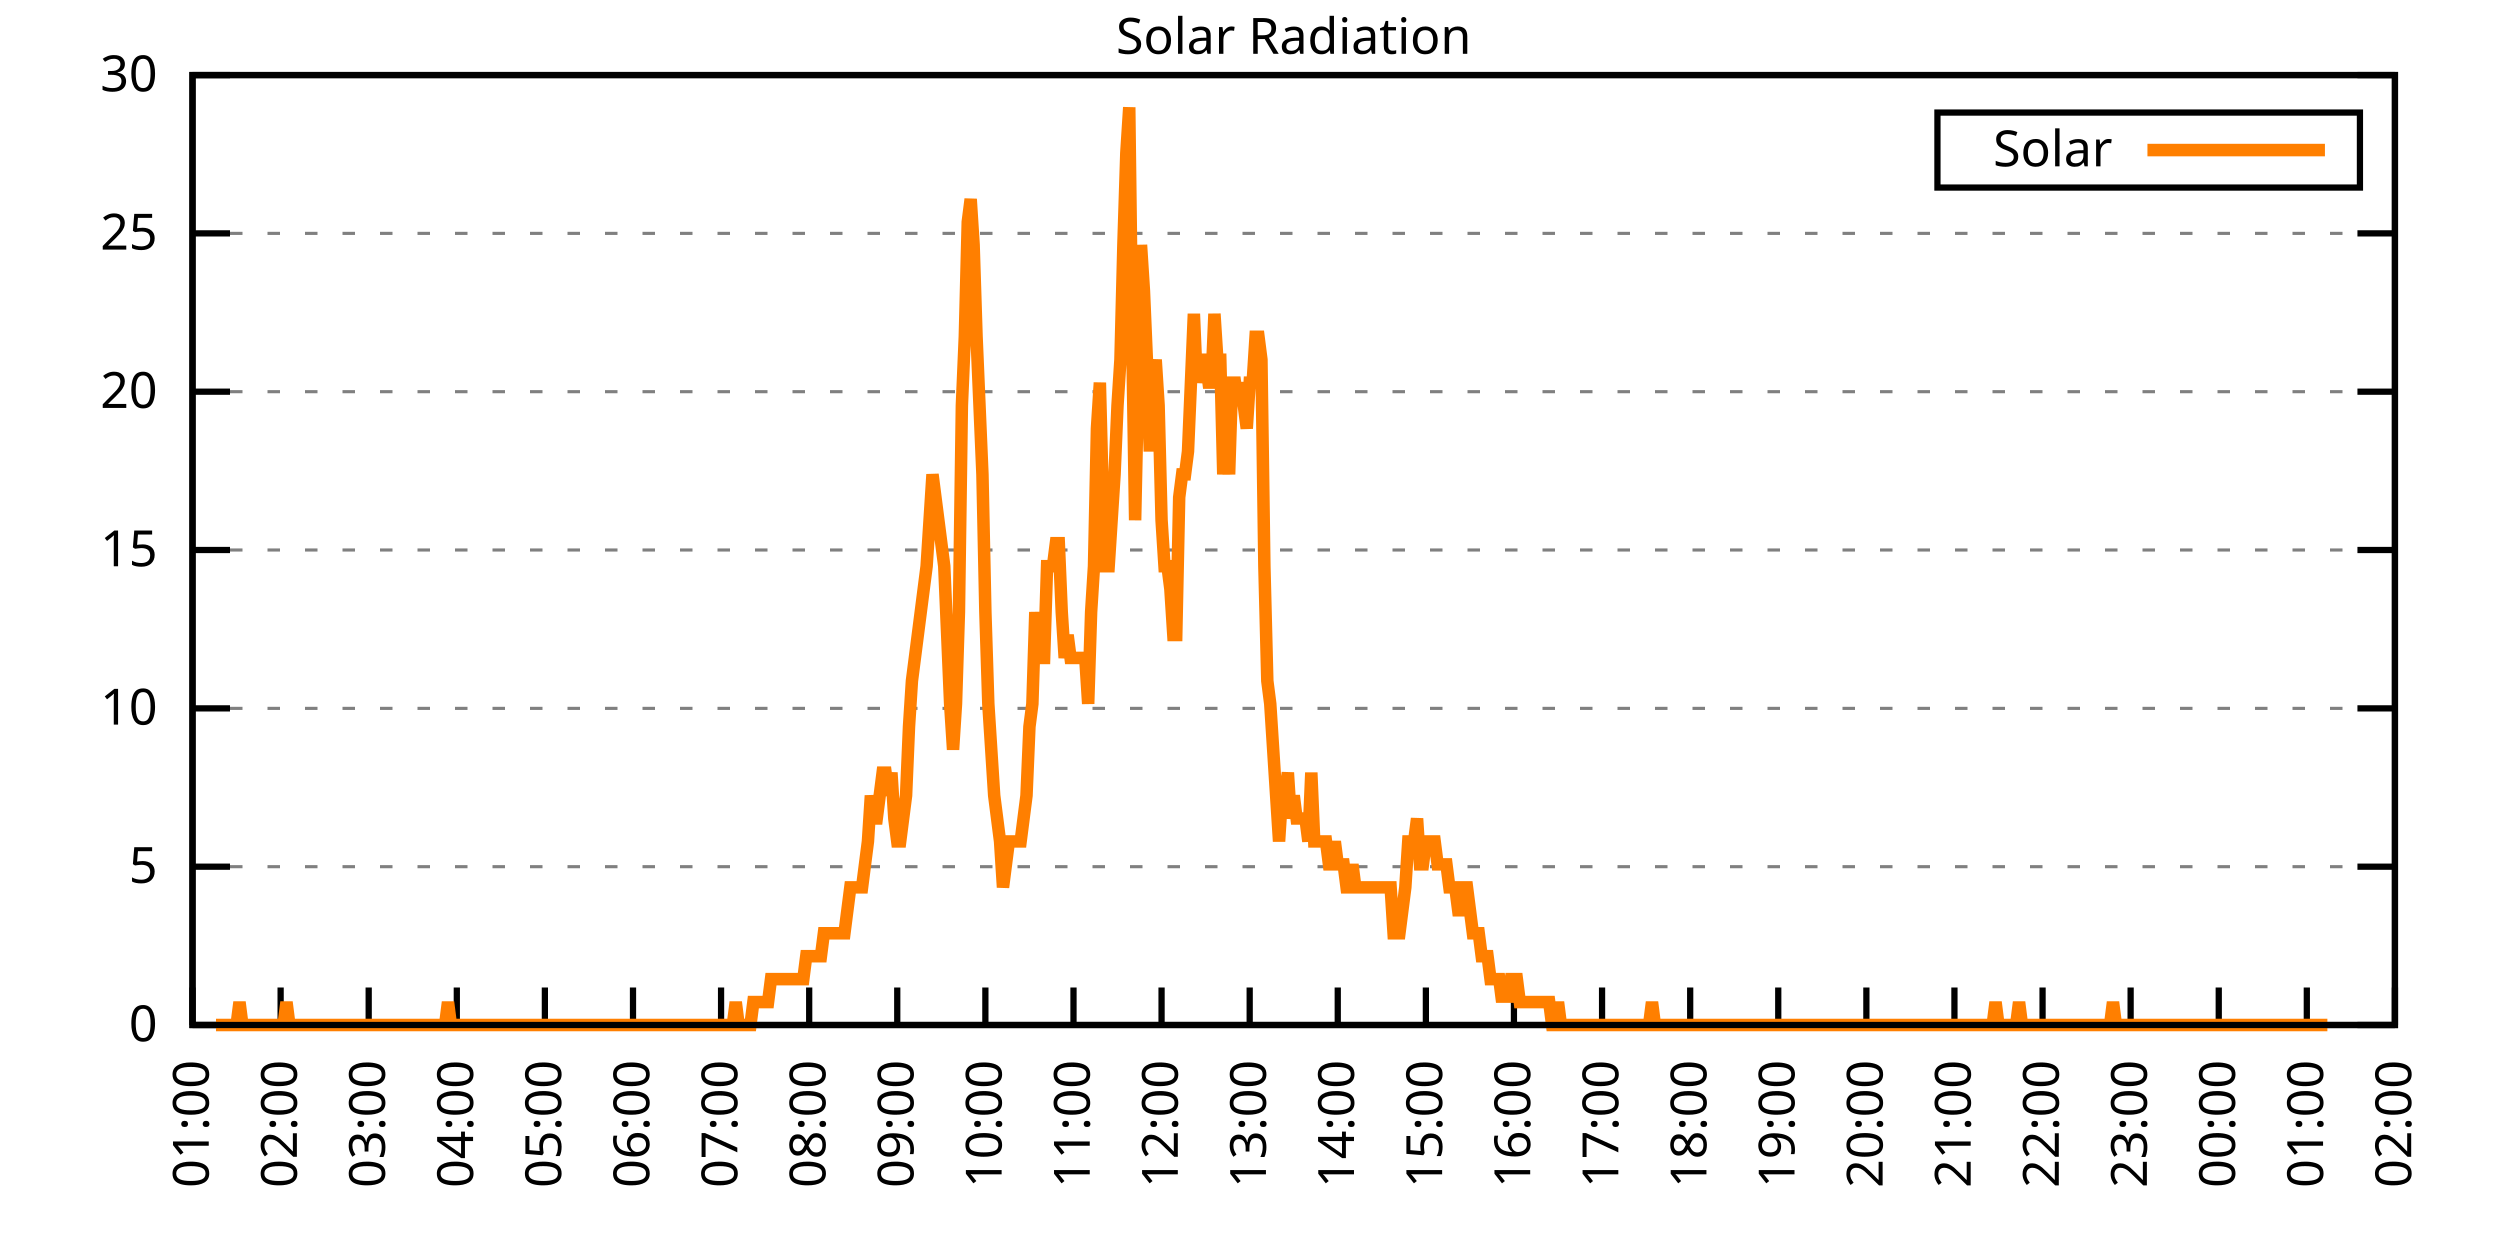
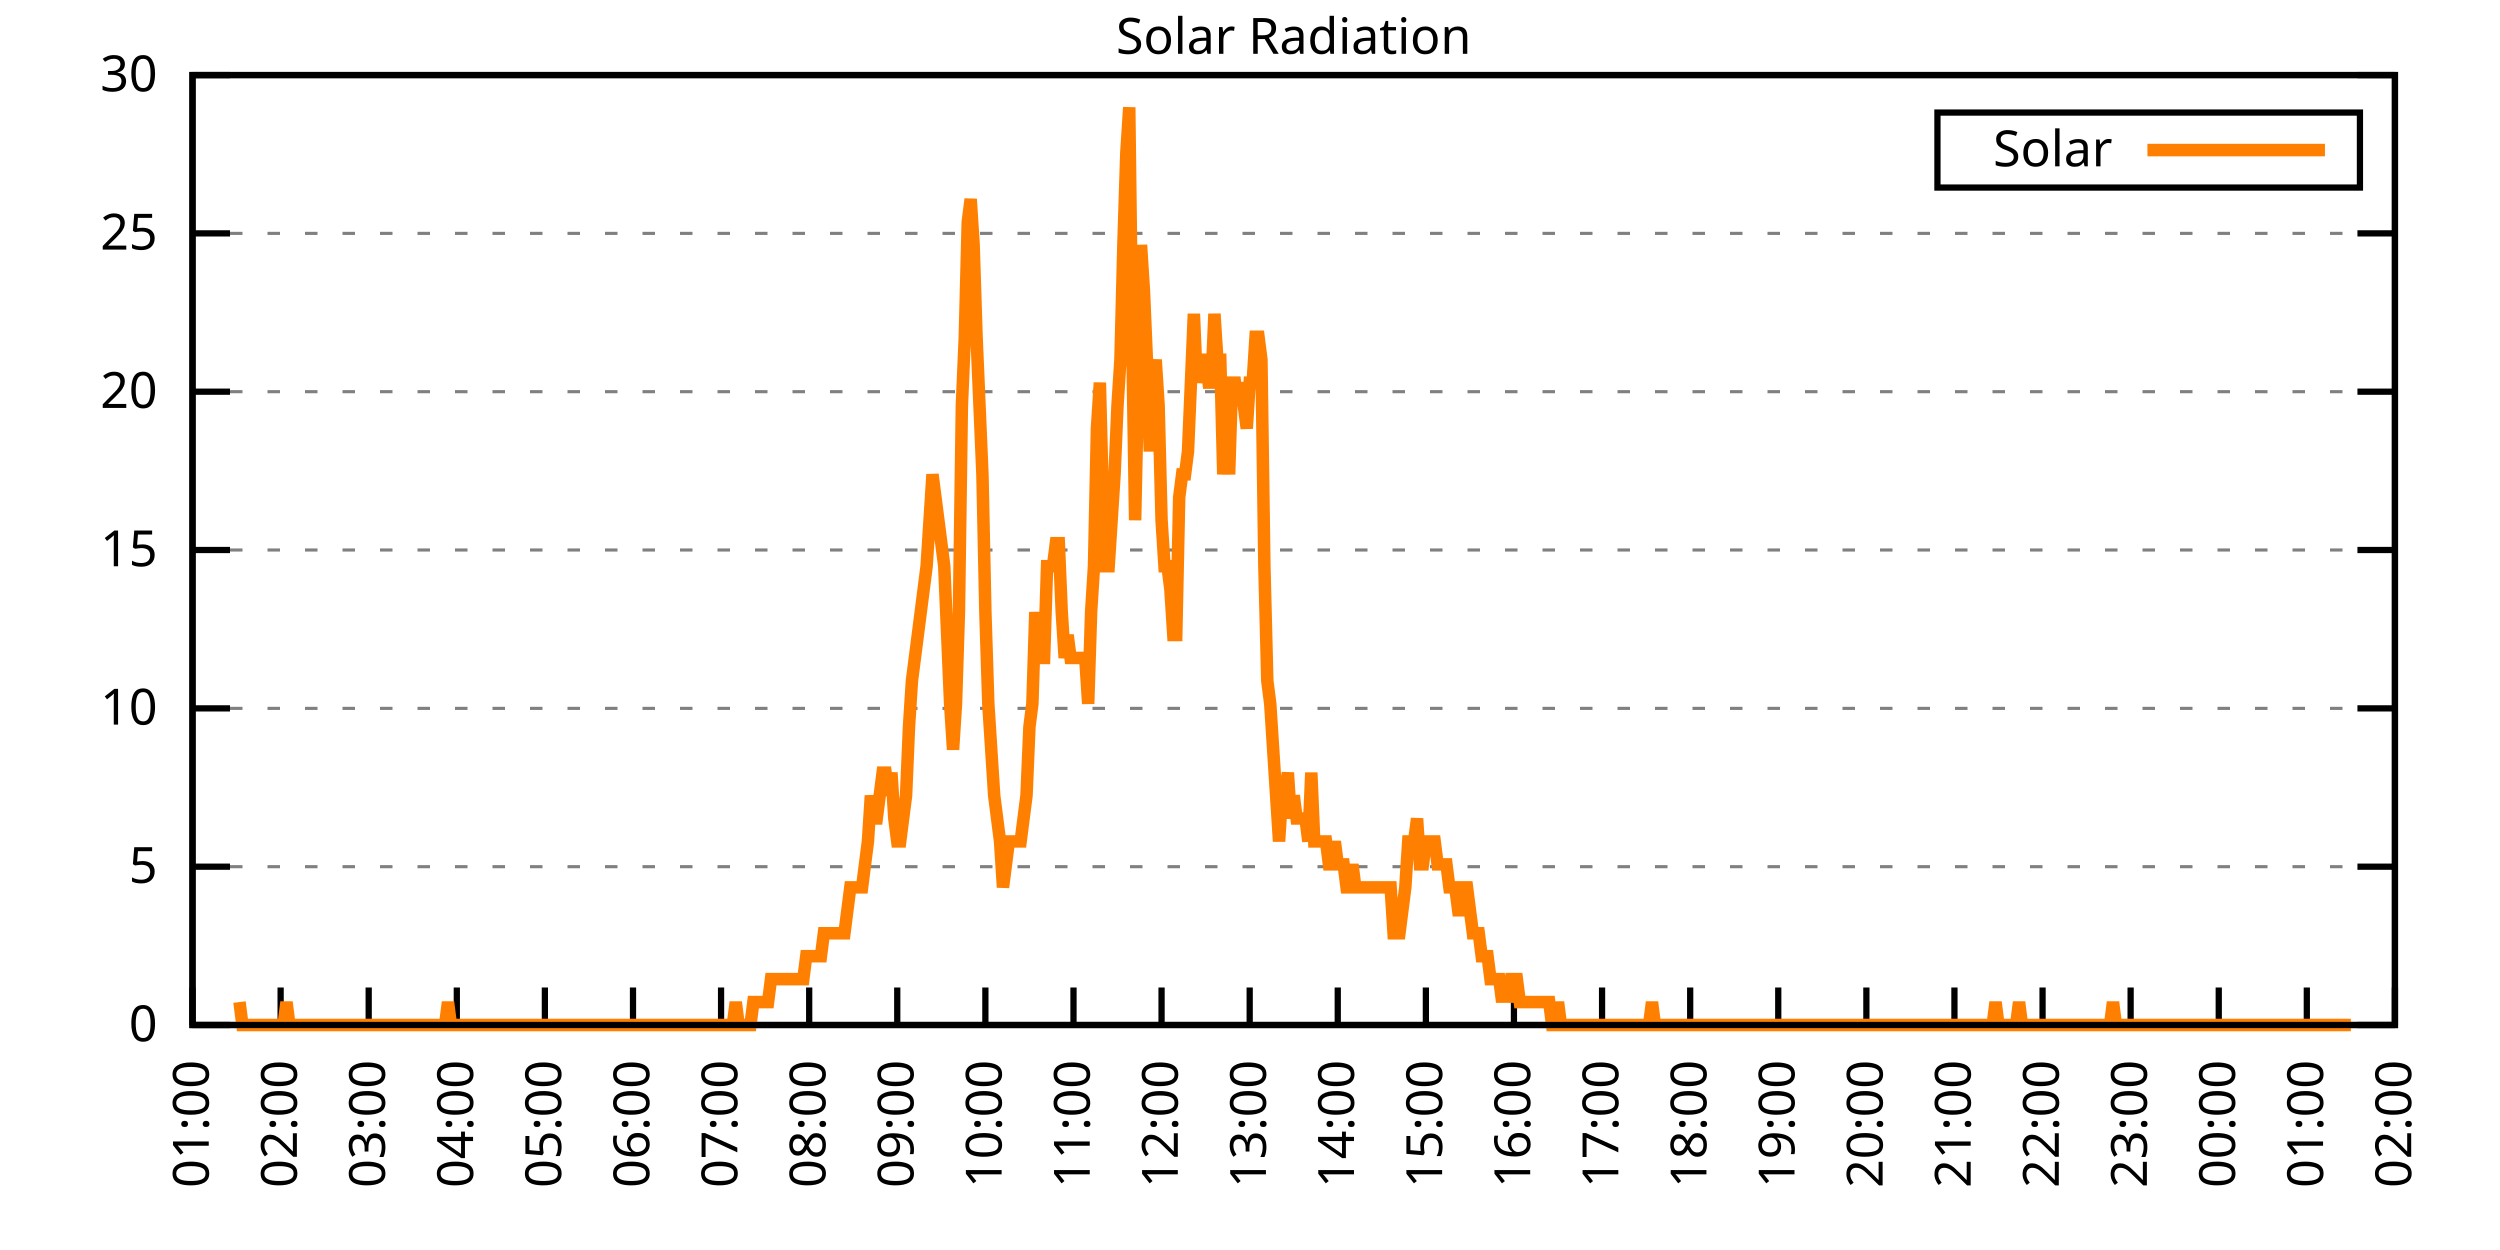
<svg xmlns="http://www.w3.org/2000/svg" xmlns:xlink="http://www.w3.org/1999/xlink" width="400" height="200" viewBox="0 0 400 200">
  <g id="gnuplot_canvas">
    <rect x="0" y="0" width="400" height="200" fill="none" />
    <defs>
      <circle id="gpDot" r="0.5" stroke-width="0.5" stroke="currentColor" />
      <path id="gpPt0" stroke-width="0.333" stroke="currentColor" d="M-1,0 h2 M0,-1 v2" />
      <path id="gpPt1" stroke-width="0.333" stroke="currentColor" d="M-1,-1 L1,1 M1,-1 L-1,1" />
      <path id="gpPt2" stroke-width="0.333" stroke="currentColor" d="M-1,0 L1,0 M0,-1 L0,1 M-1,-1 L1,1 M-1,1 L1,-1" />
      <rect id="gpPt3" stroke-width="0.333" stroke="currentColor" x="-1" y="-1" width="2" height="2" />
      <rect id="gpPt4" stroke-width="0.333" stroke="currentColor" fill="currentColor" x="-1" y="-1" width="2" height="2" />
      <circle id="gpPt5" stroke-width="0.333" stroke="currentColor" cx="0" cy="0" r="1" />
      <use xlink:href="#gpPt5" id="gpPt6" fill="currentColor" stroke="none" />
      <path id="gpPt7" stroke-width="0.333" stroke="currentColor" d="M0,-1.33 L-1.33,0.67 L1.33,0.67 z" />
      <use xlink:href="#gpPt7" id="gpPt8" fill="currentColor" stroke="none" />
      <use xlink:href="#gpPt7" id="gpPt9" stroke="currentColor" transform="rotate(180)" />
      <use xlink:href="#gpPt9" id="gpPt10" fill="currentColor" stroke="none" />
      <use xlink:href="#gpPt3" id="gpPt11" stroke="currentColor" transform="rotate(45)" />
      <use xlink:href="#gpPt11" id="gpPt12" fill="currentColor" stroke="none" />
      <path id="gpPt13" stroke-width="0.333" stroke="currentColor" d="M0,1.330 L1.265,0.411 L0.782,-1.067 L-0.782,-1.076 L-1.265,0.411 z" />
      <use xlink:href="#gpPt13" id="gpPt14" fill="currentColor" stroke="none" />
      <filter id="textbox" filterUnits="objectBoundingBox" x="0" y="0" height="1" width="1">
        <feFlood flood-color="white" flood-opacity="1" result="bgnd" />
        <feComposite in="SourceGraphic" in2="bgnd" operator="atop" />
      </filter>
      <filter id="greybox" filterUnits="objectBoundingBox" x="0" y="0" height="1" width="1">
        <feFlood flood-color="lightgrey" flood-opacity="1" result="grey" />
        <feComposite in="SourceGraphic" in2="grey" operator="atop" />
      </filter>
    </defs>
    <g fill="none" color="white" stroke="currentColor" stroke-width="1.00" stroke-linecap="butt" stroke-linejoin="miter">
</g>
    <g fill="none" color="black" stroke="currentColor" stroke-width="1.00" stroke-linecap="butt" stroke-linejoin="miter">
      <g stroke="none" shape-rendering="crispEdges">
        <polygon fill="rgb(255, 255, 255)" points="30.80,164.00 383.18,164.00 383.18,12.02 30.80,12.02 " />
      </g>
    </g>
    <g fill="none" color="black" stroke="currentColor" stroke-width="1.00" stroke-linecap="butt" stroke-linejoin="miter">
</g>
    <g fill="none" color="black" stroke="black" stroke-width="0.50" stroke-linecap="butt" stroke-linejoin="miter">
</g>
    <g fill="none" color="gray" stroke="currentColor" stroke-width="0.50" stroke-linecap="butt" stroke-linejoin="miter">
      <path stroke="gray" stroke-dasharray="2,4" class="gridline" d="M30.80,164.00 L383.19,164.00  " />
    </g>
    <g fill="none" color="gray" stroke="gray" stroke-width="1.00" stroke-linecap="butt" stroke-linejoin="miter">
</g>
    <g fill="none" color="black" stroke="currentColor" stroke-width="1.00" stroke-linecap="butt" stroke-linejoin="miter">
      <path stroke="black" d="M30.80,164.00 L36.80,164.00 M383.19,164.00 L377.19,164.00  " />
      <g transform="translate(25.20,166.60)" stroke="none" fill="black" font-family="Sans" font-size="8.00" text-anchor="end">
        <text>
          <tspan font-family="Sans"> 0</tspan>
        </text>
      </g>
    </g>
    <g fill="none" color="black" stroke="currentColor" stroke-width="1.00" stroke-linecap="butt" stroke-linejoin="miter">
</g>
    <g fill="none" color="black" stroke="black" stroke-width="0.50" stroke-linecap="butt" stroke-linejoin="miter">
</g>
    <g fill="none" color="gray" stroke="currentColor" stroke-width="0.50" stroke-linecap="butt" stroke-linejoin="miter">
      <path stroke="gray" stroke-dasharray="2,4" class="gridline" d="M30.80,138.67 L383.19,138.67  " />
    </g>
    <g fill="none" color="gray" stroke="gray" stroke-width="1.00" stroke-linecap="butt" stroke-linejoin="miter">
</g>
    <g fill="none" color="black" stroke="currentColor" stroke-width="1.00" stroke-linecap="butt" stroke-linejoin="miter">
      <path stroke="black" d="M30.80,138.67 L36.80,138.67 M383.19,138.67 L377.19,138.67  " />
      <g transform="translate(25.20,141.27)" stroke="none" fill="black" font-family="Sans" font-size="8.00" text-anchor="end">
        <text>
          <tspan font-family="Sans"> 5</tspan>
        </text>
      </g>
    </g>
    <g fill="none" color="black" stroke="currentColor" stroke-width="1.00" stroke-linecap="butt" stroke-linejoin="miter">
</g>
    <g fill="none" color="black" stroke="black" stroke-width="0.50" stroke-linecap="butt" stroke-linejoin="miter">
</g>
    <g fill="none" color="gray" stroke="currentColor" stroke-width="0.50" stroke-linecap="butt" stroke-linejoin="miter">
      <path stroke="gray" stroke-dasharray="2,4" class="gridline" d="M30.80,113.34 L383.19,113.34  " />
    </g>
    <g fill="none" color="gray" stroke="gray" stroke-width="1.00" stroke-linecap="butt" stroke-linejoin="miter">
</g>
    <g fill="none" color="black" stroke="currentColor" stroke-width="1.00" stroke-linecap="butt" stroke-linejoin="miter">
      <path stroke="black" d="M30.80,113.34 L36.80,113.34 M383.19,113.34 L377.19,113.34  " />
      <g transform="translate(25.20,115.94)" stroke="none" fill="black" font-family="Sans" font-size="8.00" text-anchor="end">
        <text>
          <tspan font-family="Sans"> 10</tspan>
        </text>
      </g>
    </g>
    <g fill="none" color="black" stroke="currentColor" stroke-width="1.00" stroke-linecap="butt" stroke-linejoin="miter">
</g>
    <g fill="none" color="black" stroke="black" stroke-width="0.50" stroke-linecap="butt" stroke-linejoin="miter">
</g>
    <g fill="none" color="gray" stroke="currentColor" stroke-width="0.50" stroke-linecap="butt" stroke-linejoin="miter">
      <path stroke="gray" stroke-dasharray="2,4" class="gridline" d="M30.80,88.00 L383.19,88.00  " />
    </g>
    <g fill="none" color="gray" stroke="gray" stroke-width="1.00" stroke-linecap="butt" stroke-linejoin="miter">
</g>
    <g fill="none" color="black" stroke="currentColor" stroke-width="1.00" stroke-linecap="butt" stroke-linejoin="miter">
      <path stroke="black" d="M30.80,88.00 L36.80,88.00 M383.19,88.00 L377.19,88.00  " />
      <g transform="translate(25.20,90.60)" stroke="none" fill="black" font-family="Sans" font-size="8.00" text-anchor="end">
        <text>
          <tspan font-family="Sans"> 15</tspan>
        </text>
      </g>
    </g>
    <g fill="none" color="black" stroke="currentColor" stroke-width="1.00" stroke-linecap="butt" stroke-linejoin="miter">
</g>
    <g fill="none" color="black" stroke="black" stroke-width="0.50" stroke-linecap="butt" stroke-linejoin="miter">
</g>
    <g fill="none" color="gray" stroke="currentColor" stroke-width="0.50" stroke-linecap="butt" stroke-linejoin="miter">
      <path stroke="gray" stroke-dasharray="2,4" class="gridline" d="M30.80,62.67 L383.19,62.67  " />
    </g>
    <g fill="none" color="gray" stroke="gray" stroke-width="1.00" stroke-linecap="butt" stroke-linejoin="miter">
</g>
    <g fill="none" color="black" stroke="currentColor" stroke-width="1.00" stroke-linecap="butt" stroke-linejoin="miter">
      <path stroke="black" d="M30.80,62.67 L36.80,62.67 M383.19,62.67 L377.19,62.67  " />
      <g transform="translate(25.20,65.27)" stroke="none" fill="black" font-family="Sans" font-size="8.00" text-anchor="end">
        <text>
          <tspan font-family="Sans"> 20</tspan>
        </text>
      </g>
    </g>
    <g fill="none" color="black" stroke="currentColor" stroke-width="1.00" stroke-linecap="butt" stroke-linejoin="miter">
</g>
    <g fill="none" color="black" stroke="black" stroke-width="0.50" stroke-linecap="butt" stroke-linejoin="miter">
</g>
    <g fill="none" color="gray" stroke="currentColor" stroke-width="0.50" stroke-linecap="butt" stroke-linejoin="miter">
      <path stroke="gray" stroke-dasharray="2,4" class="gridline" d="M30.80,37.34 L383.19,37.34  " />
    </g>
    <g fill="none" color="gray" stroke="gray" stroke-width="1.00" stroke-linecap="butt" stroke-linejoin="miter">
</g>
    <g fill="none" color="black" stroke="currentColor" stroke-width="1.00" stroke-linecap="butt" stroke-linejoin="miter">
      <path stroke="black" d="M30.80,37.34 L36.80,37.34 M383.19,37.34 L377.19,37.34  " />
      <g transform="translate(25.20,39.94)" stroke="none" fill="black" font-family="Sans" font-size="8.00" text-anchor="end">
        <text>
          <tspan font-family="Sans"> 25</tspan>
        </text>
      </g>
    </g>
    <g fill="none" color="black" stroke="currentColor" stroke-width="1.00" stroke-linecap="butt" stroke-linejoin="miter">
</g>
    <g fill="none" color="black" stroke="black" stroke-width="0.50" stroke-linecap="butt" stroke-linejoin="miter">
</g>
    <g fill="none" color="gray" stroke="currentColor" stroke-width="0.50" stroke-linecap="butt" stroke-linejoin="miter">
      <path stroke="gray" stroke-dasharray="2,4" class="gridline" d="M30.80,12.01 L383.19,12.01  " />
    </g>
    <g fill="none" color="gray" stroke="gray" stroke-width="1.00" stroke-linecap="butt" stroke-linejoin="miter">
</g>
    <g fill="none" color="black" stroke="currentColor" stroke-width="1.00" stroke-linecap="butt" stroke-linejoin="miter">
      <path stroke="black" d="M30.80,12.01 L36.80,12.01 M383.19,12.01 L377.19,12.01  " />
      <g transform="translate(25.20,14.61)" stroke="none" fill="black" font-family="Sans" font-size="8.00" text-anchor="end">
        <text>
          <tspan font-family="Sans"> 30</tspan>
        </text>
      </g>
    </g>
    <g fill="none" color="black" stroke="currentColor" stroke-width="1.00" stroke-linecap="butt" stroke-linejoin="miter">
      <path stroke="black" d="M30.80,164.00 L30.80,158.00  " />
      <g transform="translate(33.40,169.60) rotate(270.00)" stroke="none" fill="black" font-family="Sans" font-size="8.00" text-anchor="end">
        <text>
          <tspan font-family="Sans">01:00</tspan>
        </text>
      </g>
    </g>
    <g fill="none" color="black" stroke="currentColor" stroke-width="1.00" stroke-linecap="butt" stroke-linejoin="miter">
      <path stroke="black" d="M44.90,164.00 L44.90,158.00  " />
      <g transform="translate(47.50,169.60) rotate(270.00)" stroke="none" fill="black" font-family="Sans" font-size="8.00" text-anchor="end">
        <text>
          <tspan font-family="Sans">02:00</tspan>
        </text>
      </g>
    </g>
    <g fill="none" color="black" stroke="currentColor" stroke-width="1.00" stroke-linecap="butt" stroke-linejoin="miter">
      <path stroke="black" d="M58.99,164.00 L58.99,158.00  " />
      <g transform="translate(61.59,169.60) rotate(270.00)" stroke="none" fill="black" font-family="Sans" font-size="8.00" text-anchor="end">
        <text>
          <tspan font-family="Sans">03:00</tspan>
        </text>
      </g>
    </g>
    <g fill="none" color="black" stroke="currentColor" stroke-width="1.00" stroke-linecap="butt" stroke-linejoin="miter">
      <path stroke="black" d="M73.09,164.00 L73.09,158.00  " />
      <g transform="translate(75.69,169.60) rotate(270.00)" stroke="none" fill="black" font-family="Sans" font-size="8.00" text-anchor="end">
        <text>
          <tspan font-family="Sans">04:00</tspan>
        </text>
      </g>
    </g>
    <g fill="none" color="black" stroke="currentColor" stroke-width="1.00" stroke-linecap="butt" stroke-linejoin="miter">
      <path stroke="black" d="M87.18,164.00 L87.18,158.00  " />
      <g transform="translate(89.78,169.60) rotate(270.00)" stroke="none" fill="black" font-family="Sans" font-size="8.00" text-anchor="end">
        <text>
          <tspan font-family="Sans">05:00</tspan>
        </text>
      </g>
    </g>
    <g fill="none" color="black" stroke="currentColor" stroke-width="1.00" stroke-linecap="butt" stroke-linejoin="miter">
      <path stroke="black" d="M101.28,164.00 L101.28,158.00  " />
      <g transform="translate(103.88,169.60) rotate(270.00)" stroke="none" fill="black" font-family="Sans" font-size="8.00" text-anchor="end">
        <text>
          <tspan font-family="Sans">06:00</tspan>
        </text>
      </g>
    </g>
    <g fill="none" color="black" stroke="currentColor" stroke-width="1.00" stroke-linecap="butt" stroke-linejoin="miter">
      <path stroke="black" d="M115.37,164.00 L115.37,158.00  " />
      <g transform="translate(117.97,169.60) rotate(270.00)" stroke="none" fill="black" font-family="Sans" font-size="8.00" text-anchor="end">
        <text>
          <tspan font-family="Sans">07:00</tspan>
        </text>
      </g>
    </g>
    <g fill="none" color="black" stroke="currentColor" stroke-width="1.00" stroke-linecap="butt" stroke-linejoin="miter">
      <path stroke="black" d="M129.47,164.00 L129.47,158.00  " />
      <g transform="translate(132.07,169.60) rotate(270.00)" stroke="none" fill="black" font-family="Sans" font-size="8.00" text-anchor="end">
        <text>
          <tspan font-family="Sans">08:00</tspan>
        </text>
      </g>
    </g>
    <g fill="none" color="black" stroke="currentColor" stroke-width="1.00" stroke-linecap="butt" stroke-linejoin="miter">
      <path stroke="black" d="M143.56,164.00 L143.56,158.00  " />
      <g transform="translate(146.16,169.60) rotate(270.00)" stroke="none" fill="black" font-family="Sans" font-size="8.00" text-anchor="end">
        <text>
          <tspan font-family="Sans">09:00</tspan>
        </text>
      </g>
    </g>
    <g fill="none" color="black" stroke="currentColor" stroke-width="1.00" stroke-linecap="butt" stroke-linejoin="miter">
      <path stroke="black" d="M157.66,164.00 L157.66,158.00  " />
      <g transform="translate(160.26,169.60) rotate(270.00)" stroke="none" fill="black" font-family="Sans" font-size="8.00" text-anchor="end">
        <text>
          <tspan font-family="Sans">10:00</tspan>
        </text>
      </g>
    </g>
    <g fill="none" color="black" stroke="currentColor" stroke-width="1.00" stroke-linecap="butt" stroke-linejoin="miter">
      <path stroke="black" d="M171.76,164.00 L171.76,158.00  " />
      <g transform="translate(174.36,169.60) rotate(270.00)" stroke="none" fill="black" font-family="Sans" font-size="8.00" text-anchor="end">
        <text>
          <tspan font-family="Sans">11:00</tspan>
        </text>
      </g>
    </g>
    <g fill="none" color="black" stroke="currentColor" stroke-width="1.00" stroke-linecap="butt" stroke-linejoin="miter">
      <path stroke="black" d="M185.85,164.00 L185.85,158.00  " />
      <g transform="translate(188.45,169.60) rotate(270.00)" stroke="none" fill="black" font-family="Sans" font-size="8.00" text-anchor="end">
        <text>
          <tspan font-family="Sans">12:00</tspan>
        </text>
      </g>
    </g>
    <g fill="none" color="black" stroke="currentColor" stroke-width="1.00" stroke-linecap="butt" stroke-linejoin="miter">
      <path stroke="black" d="M199.95,164.00 L199.95,158.00  " />
      <g transform="translate(202.55,169.60) rotate(270.00)" stroke="none" fill="black" font-family="Sans" font-size="8.00" text-anchor="end">
        <text>
          <tspan font-family="Sans">13:00</tspan>
        </text>
      </g>
    </g>
    <g fill="none" color="black" stroke="currentColor" stroke-width="1.00" stroke-linecap="butt" stroke-linejoin="miter">
      <path stroke="black" d="M214.04,164.00 L214.04,158.00  " />
      <g transform="translate(216.64,169.60) rotate(270.00)" stroke="none" fill="black" font-family="Sans" font-size="8.00" text-anchor="end">
        <text>
          <tspan font-family="Sans">14:00</tspan>
        </text>
      </g>
    </g>
    <g fill="none" color="black" stroke="currentColor" stroke-width="1.00" stroke-linecap="butt" stroke-linejoin="miter">
      <path stroke="black" d="M228.14,164.00 L228.14,158.00  " />
      <g transform="translate(230.74,169.60) rotate(270.00)" stroke="none" fill="black" font-family="Sans" font-size="8.00" text-anchor="end">
        <text>
          <tspan font-family="Sans">15:00</tspan>
        </text>
      </g>
    </g>
    <g fill="none" color="black" stroke="currentColor" stroke-width="1.00" stroke-linecap="butt" stroke-linejoin="miter">
      <path stroke="black" d="M242.23,164.00 L242.23,158.00  " />
      <g transform="translate(244.83,169.60) rotate(270.00)" stroke="none" fill="black" font-family="Sans" font-size="8.00" text-anchor="end">
        <text>
          <tspan font-family="Sans">16:00</tspan>
        </text>
      </g>
    </g>
    <g fill="none" color="black" stroke="currentColor" stroke-width="1.00" stroke-linecap="butt" stroke-linejoin="miter">
      <path stroke="black" d="M256.33,164.00 L256.33,158.00  " />
      <g transform="translate(258.93,169.60) rotate(270.00)" stroke="none" fill="black" font-family="Sans" font-size="8.00" text-anchor="end">
        <text>
          <tspan font-family="Sans">17:00</tspan>
        </text>
      </g>
    </g>
    <g fill="none" color="black" stroke="currentColor" stroke-width="1.00" stroke-linecap="butt" stroke-linejoin="miter">
      <path stroke="black" d="M270.43,164.00 L270.43,158.00  " />
      <g transform="translate(273.03,169.60) rotate(270.00)" stroke="none" fill="black" font-family="Sans" font-size="8.00" text-anchor="end">
        <text>
          <tspan font-family="Sans">18:00</tspan>
        </text>
      </g>
    </g>
    <g fill="none" color="black" stroke="currentColor" stroke-width="1.00" stroke-linecap="butt" stroke-linejoin="miter">
      <path stroke="black" d="M284.52,164.00 L284.52,158.00  " />
      <g transform="translate(287.12,169.60) rotate(270.00)" stroke="none" fill="black" font-family="Sans" font-size="8.00" text-anchor="end">
        <text>
          <tspan font-family="Sans">19:00</tspan>
        </text>
      </g>
    </g>
    <g fill="none" color="black" stroke="currentColor" stroke-width="1.00" stroke-linecap="butt" stroke-linejoin="miter">
      <path stroke="black" d="M298.62,164.00 L298.62,158.00  " />
      <g transform="translate(301.22,169.60) rotate(270.00)" stroke="none" fill="black" font-family="Sans" font-size="8.00" text-anchor="end">
        <text>
          <tspan font-family="Sans">20:00</tspan>
        </text>
      </g>
    </g>
    <g fill="none" color="black" stroke="currentColor" stroke-width="1.00" stroke-linecap="butt" stroke-linejoin="miter">
      <path stroke="black" d="M312.71,164.00 L312.71,158.00  " />
      <g transform="translate(315.31,169.60) rotate(270.00)" stroke="none" fill="black" font-family="Sans" font-size="8.00" text-anchor="end">
        <text>
          <tspan font-family="Sans">21:00</tspan>
        </text>
      </g>
    </g>
    <g fill="none" color="black" stroke="currentColor" stroke-width="1.00" stroke-linecap="butt" stroke-linejoin="miter">
      <path stroke="black" d="M326.81,164.00 L326.81,158.00  " />
      <g transform="translate(329.41,169.60) rotate(270.00)" stroke="none" fill="black" font-family="Sans" font-size="8.00" text-anchor="end">
        <text>
          <tspan font-family="Sans">22:00</tspan>
        </text>
      </g>
    </g>
    <g fill="none" color="black" stroke="currentColor" stroke-width="1.00" stroke-linecap="butt" stroke-linejoin="miter">
      <path stroke="black" d="M340.90,164.00 L340.90,158.00  " />
      <g transform="translate(343.50,169.60) rotate(270.00)" stroke="none" fill="black" font-family="Sans" font-size="8.00" text-anchor="end">
        <text>
          <tspan font-family="Sans">23:00</tspan>
        </text>
      </g>
    </g>
    <g fill="none" color="black" stroke="currentColor" stroke-width="1.00" stroke-linecap="butt" stroke-linejoin="miter">
      <path stroke="black" d="M355.00,164.00 L355.00,158.00  " />
      <g transform="translate(357.60,169.60) rotate(270.00)" stroke="none" fill="black" font-family="Sans" font-size="8.00" text-anchor="end">
        <text>
          <tspan font-family="Sans">00:00</tspan>
        </text>
      </g>
    </g>
    <g fill="none" color="black" stroke="currentColor" stroke-width="1.00" stroke-linecap="butt" stroke-linejoin="miter">
      <path stroke="black" d="M369.09,164.00 L369.09,158.00  " />
      <g transform="translate(371.69,169.60) rotate(270.00)" stroke="none" fill="black" font-family="Sans" font-size="8.00" text-anchor="end">
        <text>
          <tspan font-family="Sans">01:00</tspan>
        </text>
      </g>
    </g>
    <g fill="none" color="black" stroke="currentColor" stroke-width="1.00" stroke-linecap="butt" stroke-linejoin="miter">
      <path stroke="black" d="M383.19,164.00 L383.19,158.00  " />
      <g transform="translate(385.79,169.60) rotate(270.00)" stroke="none" fill="black" font-family="Sans" font-size="8.00" text-anchor="end">
        <text>
          <tspan font-family="Sans">02:00</tspan>
        </text>
      </g>
    </g>
    <g fill="none" color="black" stroke="currentColor" stroke-width="1.00" stroke-linecap="butt" stroke-linejoin="miter">
</g>
    <g fill="none" color="black" stroke="currentColor" stroke-width="1.00" stroke-linecap="butt" stroke-linejoin="miter">
      <path stroke="black" d="M30.80,12.01 L30.80,164.00 L383.19,164.00 L383.19,12.01 L30.80,12.01 Z  " />
    </g>
    <g fill="none" color="black" stroke="currentColor" stroke-width="1.00" stroke-linecap="butt" stroke-linejoin="miter">
</g>
    <g fill="none" color="black" stroke="currentColor" stroke-width="1.00" stroke-linecap="butt" stroke-linejoin="miter">
      <path stroke="black" d="M309.99,30.01 L309.99,18.01 L377.59,18.01 L377.59,30.01 L309.99,30.01 Z  " />
    </g>
    <g id="Solar_Radiation_plot_1">
      <g fill="none" color="white" stroke="black" stroke-width="2.00" stroke-linecap="butt" stroke-linejoin="miter">
</g>
      <g fill="none" color="black" stroke="currentColor" stroke-width="2.00" stroke-linecap="butt" stroke-linejoin="miter">
        <g transform="translate(337.99,26.61)" stroke="none" fill="black" font-family="Sans" font-size="8.00" text-anchor="end">
          <text>
            <tspan font-family="Sans">Solar</tspan>
          </text>
        </g>
      </g>
      <g fill="none" color="black" stroke="currentColor" stroke-width="2.00" stroke-linecap="butt" stroke-linejoin="miter">
-         <path stroke="rgb(255, 127,   0)" d="M343.59,24.01 L371.99,24.01 M34.56,164.00 L35.03,164.00 L35.50,164.00 L35.97,164.00 L36.44,164.00 L36.91,164.00   L37.38,164.00 L37.85,164.00 L38.32,160.33 L38.79,164.00 L39.26,164.00 L39.73,164.00 L40.20,164.00 L40.67,164.00   L41.14,164.00 L41.61,164.00 L42.08,164.00 L42.55,164.00 L43.02,164.00 L43.49,164.00 L43.96,164.00 L44.43,164.00   L44.90,164.00 L45.37,164.00 L45.84,160.33 L46.31,164.00 L46.78,164.00 L47.24,164.00 L47.71,164.00 L48.18,164.00   L48.65,164.00 L49.12,164.00 L49.59,164.00 L50.06,164.00 L50.53,164.00 L51.00,164.00 L51.47,164.00 L51.94,164.00   L52.41,164.00 L52.88,164.00 L53.35,164.00 L53.82,164.00 L54.29,164.00 L54.76,164.00 L55.23,164.00 L55.70,164.00   L56.17,164.00 L56.64,164.00 L57.11,164.00 L57.58,164.00 L58.05,164.00 L58.52,164.00 L58.99,164.00 L59.46,164.00   L59.93,164.00 L60.40,164.00 L60.87,164.00 L61.34,164.00 L61.81,164.00 L62.28,164.00 L62.75,164.00 L63.22,164.00   L63.69,164.00 L64.16,164.00 L64.63,164.00 L65.10,164.00 L65.57,164.00 L66.04,164.00 L66.51,164.00 L66.98,164.00   L67.45,164.00 L67.92,164.00 L68.39,164.00 L68.86,164.00 L69.33,164.00 L69.80,164.00 L70.27,164.00 L70.74,164.00   L71.21,164.00 L71.68,160.33 L72.15,164.00 L72.62,164.00 L73.09,164.00 L73.56,164.00 L74.03,164.00 L74.50,164.00   L74.97,164.00 L75.44,164.00 L75.91,164.00 L76.38,164.00 L76.85,164.00 L77.32,164.00 L77.79,164.00 L78.26,164.00   L78.73,164.00 L79.19,164.00 L79.66,164.00 L80.13,164.00 L80.60,164.00 L81.07,164.00 L81.54,164.00 L82.01,164.00   L82.48,164.00 L82.95,164.00 L83.42,164.00 L83.89,164.00 L84.36,164.00 L84.83,164.00 L85.30,164.00 L85.77,164.00   L86.24,164.00 L86.71,164.00 L87.18,164.00 L87.65,164.00 L88.12,164.00 L88.59,164.00 L89.06,164.00 L89.53,164.00   L90.00,164.00 L90.47,164.00 L90.94,164.00 L91.41,164.00 L91.88,164.00 L92.35,164.00 L92.82,164.00 L93.29,164.00   L93.76,164.00 L94.23,164.00 L94.70,164.00 L95.17,164.00 L95.64,164.00 L96.11,164.00 L96.58,164.00 L97.05,164.00   L97.52,164.00 L97.99,164.00 L98.46,164.00 L98.93,164.00 L99.40,164.00 L99.87,164.00 L100.34,164.00 L100.81,164.00   L101.28,164.00 L101.75,164.00 L102.22,164.00 L102.69,164.00 L103.16,164.00 L103.63,164.00 L104.10,164.00 L104.57,164.00   L105.04,164.00 L105.51,164.00 L105.98,164.00 L106.45,164.00 L106.92,164.00 L107.39,164.00 L107.86,164.00 L108.33,164.00   L108.80,164.00 L109.27,164.00 L109.74,164.00 L110.21,164.00 L110.68,164.00 L111.14,164.00 L111.61,164.00 L112.08,164.00   L112.55,164.00 L113.02,164.00 L113.49,164.00 L113.96,164.00 L114.43,164.00 L114.90,164.00 L115.37,164.00 L115.84,164.00   L116.31,164.00 L116.78,164.00 L117.25,164.00 L117.72,160.33 L118.19,164.00 L118.66,164.00 L119.13,164.00 L119.60,164.00   L120.07,164.00 L120.54,160.33 L121.01,160.33 L121.48,160.33 L121.95,160.33 L122.42,160.33 L122.89,160.33 L123.36,156.66   L123.83,156.66 L124.30,156.66 L124.77,156.66 L125.24,156.66 L125.71,156.66 L126.18,156.66 L126.65,156.66 L127.12,156.66   L127.59,156.66 L128.06,156.66 L128.53,156.66 L129.00,152.99 L129.47,152.99 L129.94,152.99 L130.41,152.99 L130.88,152.99   L131.35,152.99 L131.82,149.32 L132.29,149.32 L132.76,149.32 L133.23,149.32 L133.70,149.32 L134.17,149.32 L134.64,149.32   L135.11,149.32 L135.58,145.65 L136.05,141.98 L136.52,141.98 L136.99,141.98 L137.46,141.98 L137.93,141.98 L138.40,138.30   L138.87,134.63 L139.34,127.29 L139.81,130.96 L140.28,130.96 L140.75,127.29 L141.22,123.62 L141.69,123.62 L142.16,127.29   L142.63,123.62 L143.09,130.96 L143.56,134.63 L144.03,134.63 L144.50,130.96 L144.97,127.29 L145.44,116.28 L145.91,108.94   L146.38,105.27 L146.85,101.60 L147.32,97.93 L147.79,94.26 L148.26,90.59 L148.73,83.24 L149.20,75.90 L149.67,79.57   L150.14,83.24 L150.61,86.91 L151.08,90.59 L151.55,101.60 L152.02,112.61 L152.49,119.95 L152.96,112.61 L153.43,97.93   L153.90,64.89 L154.37,53.88 L154.84,35.52 L155.31,31.85 L155.78,39.19 L156.25,53.88 L156.72,64.89 L157.19,75.90   L157.66,97.93 L158.13,112.61 L158.60,119.95 L159.07,127.29 L159.54,130.96 L160.01,134.63 L160.48,141.98 L160.95,138.30   L161.42,134.63 L161.89,134.63 L162.36,134.63 L162.83,134.63 L163.30,134.63 L163.77,130.96 L164.24,127.29 L164.71,116.28   L165.18,112.61 L165.65,97.93 L166.12,105.27 L166.59,105.27 L167.06,105.27 L167.53,90.59 L168.00,90.59 L168.47,90.59   L168.94,86.91 L169.41,86.91 L169.88,97.93 L170.35,105.27 L170.82,101.60 L171.29,105.27 L171.76,105.27 L172.23,105.27   L172.70,105.27 L173.17,105.27 L173.64,105.27 L174.11,112.61 L174.58,97.93 L175.04,90.59 L175.51,68.56 L175.98,61.22   L176.45,79.57 L176.92,90.59 L177.39,90.59 L177.86,83.24 L178.33,75.90 L178.80,64.89 L179.27,57.55 L179.74,39.19   L180.21,24.51 L180.68,17.17 L181.15,53.88 L181.62,83.24 L182.09,61.22 L182.56,39.19 L183.03,46.54 L183.50,57.55   L183.97,72.23 L184.44,61.22 L184.91,57.55 L185.38,64.89 L185.85,83.24 L186.32,90.59 L186.79,90.59 L187.26,94.26   L187.73,101.60 L188.20,101.60 L188.67,79.57 L189.14,75.90 L189.61,75.90 L190.08,72.23 L190.55,61.22 L191.02,50.21   L191.49,61.22 L191.96,57.55 L192.43,57.55 L192.90,57.55 L193.37,61.22 L193.84,61.22 L194.31,50.21 L194.78,57.55   L195.25,57.55 L195.72,75.90 L196.19,68.56 L196.66,75.90 L197.13,61.22 L197.60,61.22 L198.07,64.89 L198.54,61.22   L199.01,64.89 L199.48,68.56 L199.95,61.22 L200.42,61.22 L200.89,53.88 L201.36,53.88 L201.83,57.55 L202.30,90.59   L202.77,108.94 L203.24,112.61 L203.71,119.95 L204.18,127.29 L204.65,134.63 L205.12,127.29 L205.59,127.29 L206.06,123.62   L206.53,130.96 L207.00,127.29 L207.46,130.96 L207.93,130.96 L208.40,130.96 L208.87,130.96 L209.34,134.63 L209.81,123.62   L210.28,134.63 L210.75,134.63 L211.22,134.63 L211.69,134.63 L212.16,134.63 L212.63,138.30 L213.10,138.30 L213.57,134.63   L214.04,138.30 L214.51,138.30 L214.98,138.30 L215.45,141.98 L215.92,141.98 L216.39,138.30 L216.86,141.98 L217.33,141.98   L217.80,141.98 L218.27,141.98 L218.74,141.98 L219.21,141.98 L219.68,141.98 L220.15,141.98 L220.62,141.98 L221.09,141.98   L221.56,141.98 L222.03,141.98 L222.50,141.98 L222.97,149.32 L223.44,149.32 L223.91,149.32 L224.38,145.65 L224.85,141.98   L225.32,134.63 L225.79,134.63 L226.26,134.63 L226.73,130.96 L227.20,138.30 L227.67,138.30 L228.14,134.63 L228.61,134.63   L229.08,134.63 L229.55,134.63 L230.02,138.30 L230.49,138.30 L230.96,138.30 L231.43,138.30 L231.90,141.98 L232.37,141.98   L232.84,141.98 L233.31,145.65 L233.78,145.65 L234.25,141.98 L234.72,141.98 L235.19,145.65 L235.66,149.32 L236.13,149.32   L236.60,149.32 L237.07,152.99 L237.54,152.99 L238.01,152.99 L238.48,156.66 L238.95,156.66 L239.41,156.66 L239.88,156.66   L240.35,160.33 L240.82,156.66 L241.29,160.33 L241.76,156.66 L242.23,156.66 L242.70,156.66 L243.17,160.33 L243.64,160.33   L244.11,160.33 L244.58,160.33 L245.05,160.33 L245.52,160.33 L245.99,160.33 L246.46,160.33 L246.93,160.33 L247.40,160.33   L247.87,160.33 L248.34,164.00 L248.81,164.00 L249.28,160.33 L249.75,164.00 L250.22,164.00 L250.69,164.00 L251.16,164.00   L251.63,164.00 L252.10,164.00 L252.57,164.00 L253.04,164.00 L253.51,164.00 L253.98,164.00 L254.45,164.00 L254.92,164.00   L255.39,164.00 L255.86,164.00 L256.33,164.00 L256.80,164.00 L257.27,164.00 L257.74,164.00 L258.21,164.00 L258.68,164.00   L259.15,164.00 L259.62,164.00 L260.09,164.00 L260.56,164.00 L261.03,164.00 L261.50,164.00 L261.97,164.00 L262.44,164.00   L262.91,164.00 L263.38,164.00 L263.85,164.00 L264.32,160.33 L264.79,164.00 L265.26,164.00 L265.73,164.00 L266.20,164.00   L266.67,164.00 L267.14,164.00 L267.61,164.00 L268.08,164.00 L268.55,164.00 L269.02,164.00 L269.49,164.00 L269.96,164.00   L270.43,164.00 L270.90,164.00 L271.36,164.00 L271.83,164.00 L272.30,164.00 L272.77,164.00 L273.24,164.00 L273.71,164.00   L274.18,164.00 L274.65,164.00 L275.12,164.00 L275.59,164.00 L276.06,164.00 L276.53,164.00 L277.00,164.00 L277.47,164.00   L277.94,164.00 L278.41,164.00 L278.88,164.00 L279.35,164.00 L279.82,164.00 L280.29,164.00 L280.76,164.00 L281.23,164.00   L281.70,164.00 L282.17,164.00 L282.64,164.00 L283.11,164.00 L283.58,164.00 L284.05,164.00 L284.52,164.00 L284.99,164.00   L285.46,164.00 L285.93,164.00 L286.40,164.00 L286.87,164.00 L287.34,164.00 L287.81,164.00 L288.28,164.00 L288.75,164.00   L289.22,164.00 L289.69,164.00 L290.16,164.00 L290.63,164.00 L291.10,164.00 L291.57,164.00 L292.04,164.00 L292.51,164.00   L292.98,164.00 L293.45,164.00 L293.92,164.00 L294.39,164.00 L294.86,164.00 L295.33,164.00 L295.80,164.00 L296.27,164.00   L296.74,164.00 L297.21,164.00 L297.68,164.00 L298.15,164.00 L298.62,164.00 L299.09,164.00 L299.56,164.00 L300.03,164.00   L300.50,164.00 L300.97,164.00 L301.44,164.00 L301.91,164.00 L302.38,164.00 L302.85,164.00 L303.31,164.00 L303.78,164.00   L304.25,164.00 L304.72,164.00 L305.19,164.00 L305.66,164.00 L306.13,164.00 L306.60,164.00 L307.07,164.00 L307.54,164.00   L308.01,164.00 L308.48,164.00 L308.95,164.00 L309.42,164.00 L309.89,164.00 L310.36,164.00 L310.83,164.00 L311.30,164.00   L311.77,164.00 L312.24,164.00 L312.71,164.00 L313.18,164.00 L313.65,164.00 L314.12,164.00 L314.59,164.00 L315.06,164.00   L315.53,164.00 L316.00,164.00 L316.47,164.00 L316.94,164.00 L317.41,164.00 L317.88,164.00 L318.35,164.00 L318.82,164.00   L319.29,160.33 L319.76,164.00 L320.23,164.00 L320.70,164.00 L321.17,164.00 L321.64,164.00 L322.11,164.00 L322.58,164.00   L323.05,160.33 L323.52,164.00 L323.99,164.00 L324.46,164.00 L324.93,164.00 L325.40,164.00 L325.87,164.00 L326.34,164.00   L326.81,164.00 L327.28,164.00 L327.75,164.00 L328.22,164.00 L328.69,164.00 L329.16,164.00 L329.63,164.00 L330.10,164.00   L330.57,164.00 L331.04,164.00 L331.51,164.00 L331.98,164.00 L332.45,164.00 L332.92,164.00 L333.39,164.00 L333.86,164.00   L334.33,164.00 L334.80,164.00 L335.26,164.00 L335.73,164.00 L336.20,164.00 L336.67,164.00 L337.14,164.00 L337.61,164.00   L338.08,160.33 L338.55,164.00 L339.02,164.00 L339.49,164.00 L339.96,164.00 L340.43,164.00 L340.90,164.00 L341.37,164.00   L341.84,164.00 L342.31,164.00 L342.78,164.00 L343.25,164.00 L343.72,164.00 L344.19,164.00 L344.66,164.00 L345.13,164.00   L345.60,164.00 L346.07,164.00 L346.54,164.00 L347.01,164.00 L347.48,164.00 L347.95,164.00 L348.42,164.00 L348.89,164.00   L349.36,164.00 L349.83,164.00 L350.30,164.00 L350.77,164.00 L351.24,164.00 L351.71,164.00 L352.18,164.00 L352.65,164.00   L353.12,164.00 L353.59,164.00 L354.06,164.00 L354.53,164.00 L355.00,164.00 L355.47,164.00 L355.94,164.00 L356.41,164.00   L356.88,164.00 L357.35,164.00 L357.82,164.00 L358.29,164.00 L358.76,164.00 L359.23,164.00 L359.70,164.00 L360.17,164.00   L360.64,164.00 L361.11,164.00 L361.58,164.00 L362.05,164.00 L362.52,164.00 L362.99,164.00 L363.46,164.00 L363.93,164.00   L364.40,164.00 L364.87,164.00 L365.34,164.00 L365.81,164.00 L366.28,164.00 L366.75,164.00 L367.21,164.00 L367.68,164.00   L368.15,164.00 L368.62,164.00 L369.09,164.00 L369.56,164.00 L370.03,164.00 L370.50,164.00 L370.97,164.00 L371.44,164.00   L371.91,164.00 L372.38,164.00  " />
+         <path stroke="rgb(255, 127,   0)" d="M343.59,24.01 L371.99,24.01 M38.32,160.33 L38.79,164.00 L39.26,164.00 L39.73,164.00 L40.20,164.00 L40.67,164.00   L41.14,164.00 L41.61,164.00 L42.08,164.00 L42.55,164.00 L43.02,164.00 L43.49,164.00 L43.96,164.00 L44.43,164.00   L44.90,164.00 L45.37,164.00 L45.84,160.33 L46.31,164.00 L46.78,164.00 L47.24,164.00 L47.71,164.00 L48.18,164.00   L48.65,164.00 L49.12,164.00 L49.59,164.00 L50.06,164.00 L50.53,164.00 L51.00,164.00 L51.47,164.00 L51.94,164.00   L52.41,164.00 L52.88,164.00 L53.35,164.00 L53.82,164.00 L54.29,164.00 L54.76,164.00 L55.23,164.00 L55.70,164.00   L56.17,164.00 L56.64,164.00 L57.11,164.00 L57.58,164.00 L58.05,164.00 L58.52,164.00 L58.99,164.00 L59.46,164.00   L59.93,164.00 L60.40,164.00 L60.87,164.00 L61.34,164.00 L61.81,164.00 L62.28,164.00 L62.75,164.00 L63.22,164.00   L63.69,164.00 L64.16,164.00 L64.63,164.00 L65.10,164.00 L65.57,164.00 L66.04,164.00 L66.51,164.00 L66.98,164.00   L67.45,164.00 L67.92,164.00 L68.39,164.00 L68.86,164.00 L69.33,164.00 L69.80,164.00 L70.27,164.00 L70.74,164.00   L71.21,164.00 L71.68,160.33 L72.15,164.00 L72.62,164.00 L73.09,164.00 L73.56,164.00 L74.03,164.00 L74.50,164.00   L74.97,164.00 L75.44,164.00 L75.91,164.00 L76.38,164.00 L76.85,164.00 L77.32,164.00 L77.79,164.00 L78.26,164.00   L78.73,164.00 L79.19,164.00 L79.66,164.00 L80.13,164.00 L80.60,164.00 L81.07,164.00 L81.54,164.00 L82.01,164.00   L82.48,164.00 L82.95,164.00 L83.42,164.00 L83.89,164.00 L84.36,164.00 L84.83,164.00 L85.30,164.00 L85.77,164.00   L86.24,164.00 L86.71,164.00 L87.18,164.00 L87.65,164.00 L88.12,164.00 L88.59,164.00 L89.06,164.00 L89.53,164.00   L90.00,164.00 L90.47,164.00 L90.94,164.00 L91.41,164.00 L91.88,164.00 L92.35,164.00 L92.82,164.00 L93.29,164.00   L93.76,164.00 L94.23,164.00 L94.70,164.00 L95.17,164.00 L95.64,164.00 L96.11,164.00 L96.58,164.00 L97.05,164.00   L97.52,164.00 L97.99,164.00 L98.46,164.00 L98.93,164.00 L99.40,164.00 L99.87,164.00 L100.34,164.00 L100.81,164.00   L101.28,164.00 L101.75,164.00 L102.22,164.00 L102.69,164.00 L103.16,164.00 L103.63,164.00 L104.10,164.00 L104.57,164.00   L105.04,164.00 L105.51,164.00 L105.98,164.00 L106.45,164.00 L106.92,164.00 L107.39,164.00 L107.86,164.00 L108.33,164.00   L108.80,164.00 L109.27,164.00 L109.74,164.00 L110.21,164.00 L110.68,164.00 L111.14,164.00 L111.61,164.00 L112.08,164.00   L112.55,164.00 L113.02,164.00 L113.49,164.00 L113.96,164.00 L114.43,164.00 L114.90,164.00 L115.37,164.00 L115.84,164.00   L116.31,164.00 L116.78,164.00 L117.25,164.00 L117.72,160.33 L118.19,164.00 L118.66,164.00 L119.13,164.00 L119.60,164.00   L120.07,164.00 L120.54,160.33 L121.01,160.33 L121.48,160.33 L121.95,160.33 L122.42,160.33 L122.89,160.33 L123.36,156.66   L123.83,156.66 L124.30,156.66 L124.77,156.66 L125.24,156.66 L125.71,156.66 L126.18,156.66 L126.65,156.66 L127.12,156.66   L127.59,156.66 L128.06,156.66 L128.53,156.66 L129.00,152.99 L129.47,152.99 L129.94,152.99 L130.41,152.99 L130.88,152.99   L131.35,152.99 L131.82,149.32 L132.29,149.32 L132.76,149.32 L133.23,149.32 L133.70,149.32 L134.17,149.32 L134.64,149.32   L135.11,149.32 L135.58,145.65 L136.05,141.98 L136.52,141.98 L136.99,141.98 L137.46,141.98 L137.93,141.98 L138.40,138.30   L138.87,134.63 L139.34,127.29 L139.81,130.96 L140.28,130.96 L140.75,127.29 L141.22,123.62 L141.69,123.62 L142.16,127.29   L142.63,123.62 L143.09,130.96 L143.56,134.63 L144.03,134.63 L144.50,130.96 L144.97,127.29 L145.44,116.28 L145.91,108.94   L146.38,105.27 L146.85,101.60 L147.32,97.93 L147.79,94.26 L148.26,90.59 L148.73,83.24 L149.20,75.90 L149.67,79.57   L150.14,83.24 L150.61,86.91 L151.08,90.59 L151.55,101.60 L152.02,112.61 L152.49,119.95 L152.96,112.61 L153.43,97.93   L153.90,64.89 L154.37,53.88 L154.84,35.52 L155.31,31.85 L155.78,39.19 L156.25,53.88 L156.72,64.89 L157.19,75.90   L157.66,97.93 L158.13,112.61 L158.60,119.95 L159.07,127.29 L159.54,130.96 L160.01,134.63 L160.48,141.98 L160.95,138.30   L161.42,134.63 L161.89,134.63 L162.36,134.63 L162.83,134.63 L163.30,134.63 L163.77,130.96 L164.24,127.29 L164.71,116.28   L165.18,112.61 L165.65,97.93 L166.12,105.27 L166.59,105.27 L167.06,105.27 L167.53,90.59 L168.00,90.59 L168.47,90.59   L168.94,86.91 L169.41,86.91 L169.88,97.93 L170.35,105.27 L170.82,101.60 L171.29,105.27 L171.76,105.27 L172.23,105.27   L172.70,105.27 L173.17,105.27 L173.64,105.27 L174.11,112.61 L174.58,97.93 L175.04,90.59 L175.51,68.56 L175.98,61.22   L176.45,79.57 L176.92,90.59 L177.39,90.59 L177.86,83.24 L178.33,75.90 L178.80,64.89 L179.27,57.55 L179.74,39.19   L180.21,24.51 L180.68,17.17 L181.15,53.88 L181.62,83.24 L182.09,61.22 L182.56,39.19 L183.03,46.54 L183.50,57.55   L183.97,72.23 L184.44,61.22 L184.91,57.55 L185.38,64.89 L185.85,83.24 L186.32,90.59 L186.79,90.59 L187.26,94.26   L187.73,101.60 L188.20,101.60 L188.67,79.57 L189.14,75.90 L189.61,75.90 L190.08,72.23 L190.55,61.22 L191.02,50.21   L191.49,61.22 L191.96,57.55 L192.43,57.55 L192.90,57.55 L193.37,61.22 L193.84,61.22 L194.31,50.21 L194.78,57.55   L195.25,57.55 L195.72,75.90 L196.19,68.56 L196.66,75.90 L197.13,61.22 L197.60,61.22 L198.07,64.89 L198.54,61.22   L199.01,64.89 L199.48,68.56 L199.95,61.22 L200.42,61.22 L200.89,53.88 L201.36,53.88 L201.83,57.55 L202.30,90.59   L202.77,108.94 L203.24,112.61 L203.71,119.95 L204.18,127.29 L204.65,134.63 L205.12,127.29 L205.59,127.29 L206.06,123.62   L206.53,130.96 L207.00,127.29 L207.46,130.96 L207.93,130.96 L208.40,130.96 L208.87,130.96 L209.34,134.63 L209.81,123.62   L210.28,134.63 L210.75,134.63 L211.22,134.63 L211.69,134.63 L212.16,134.63 L212.63,138.30 L213.10,138.30 L213.57,134.63   L214.04,138.30 L214.51,138.30 L214.98,138.30 L215.45,141.98 L215.92,141.98 L216.39,138.30 L216.86,141.98 L217.33,141.98   L217.80,141.98 L218.27,141.98 L218.74,141.98 L219.21,141.98 L219.68,141.98 L220.15,141.98 L220.62,141.98 L221.09,141.98   L221.56,141.98 L222.03,141.98 L222.50,141.98 L222.97,149.32 L223.44,149.32 L223.91,149.32 L224.38,145.65 L224.85,141.98   L225.32,134.63 L225.79,134.63 L226.26,134.63 L226.73,130.96 L227.20,138.30 L227.67,138.30 L228.14,134.63 L228.61,134.63   L229.08,134.63 L229.55,134.63 L230.02,138.30 L230.49,138.30 L230.96,138.30 L231.43,138.30 L231.90,141.98 L232.37,141.98   L232.84,141.98 L233.31,145.65 L233.78,145.65 L234.25,141.98 L234.72,141.98 L235.19,145.65 L235.66,149.32 L236.13,149.32   L236.60,149.32 L237.07,152.99 L237.54,152.99 L238.01,152.99 L238.48,156.66 L238.95,156.66 L239.41,156.66 L239.88,156.66   L240.35,160.33 L240.82,156.66 L241.29,160.33 L241.76,156.66 L242.23,156.66 L242.70,156.66 L243.17,160.33 L243.64,160.33   L244.11,160.33 L244.58,160.33 L245.05,160.33 L245.52,160.33 L245.99,160.33 L246.46,160.33 L246.93,160.33 L247.40,160.33   L247.87,160.33 L248.34,164.00 L248.81,164.00 L249.28,160.33 L249.75,164.00 L250.22,164.00 L250.69,164.00 L251.16,164.00   L251.63,164.00 L252.10,164.00 L252.57,164.00 L253.04,164.00 L253.51,164.00 L253.98,164.00 L254.45,164.00 L254.92,164.00   L255.39,164.00 L255.86,164.00 L256.33,164.00 L256.80,164.00 L257.27,164.00 L257.74,164.00 L258.21,164.00 L258.68,164.00   L259.15,164.00 L259.62,164.00 L260.09,164.00 L260.56,164.00 L261.03,164.00 L261.50,164.00 L261.97,164.00 L262.44,164.00   L262.91,164.00 L263.38,164.00 L263.85,164.00 L264.32,160.33 L264.79,164.00 L265.26,164.00 L265.73,164.00 L266.20,164.00   L266.67,164.00 L267.14,164.00 L267.61,164.00 L268.08,164.00 L268.55,164.00 L269.02,164.00 L269.49,164.00 L269.96,164.00   L270.43,164.00 L270.90,164.00 L271.36,164.00 L271.83,164.00 L272.30,164.00 L272.77,164.00 L273.24,164.00 L273.71,164.00   L274.18,164.00 L274.65,164.00 L275.12,164.00 L275.59,164.00 L276.06,164.00 L276.53,164.00 L277.00,164.00 L277.47,164.00   L277.94,164.00 L278.41,164.00 L278.88,164.00 L279.35,164.00 L279.82,164.00 L280.29,164.00 L280.76,164.00 L281.23,164.00   L281.70,164.00 L282.17,164.00 L282.64,164.00 L283.11,164.00 L283.58,164.00 L284.05,164.00 L284.52,164.00 L284.99,164.00   L285.46,164.00 L285.93,164.00 L286.40,164.00 L286.87,164.00 L287.34,164.00 L287.81,164.00 L288.28,164.00 L288.75,164.00   L289.22,164.00 L289.69,164.00 L290.16,164.00 L290.63,164.00 L291.10,164.00 L291.57,164.00 L292.04,164.00 L292.51,164.00   L292.98,164.00 L293.45,164.00 L293.92,164.00 L294.39,164.00 L294.86,164.00 L295.33,164.00 L295.80,164.00 L296.27,164.00   L296.74,164.00 L297.21,164.00 L297.68,164.00 L298.15,164.00 L298.62,164.00 L299.09,164.00 L299.56,164.00 L300.03,164.00   L300.50,164.00 L300.97,164.00 L301.44,164.00 L301.91,164.00 L302.38,164.00 L302.85,164.00 L303.31,164.00 L303.78,164.00   L304.25,164.00 L304.72,164.00 L305.19,164.00 L305.66,164.00 L306.13,164.00 L306.60,164.00 L307.07,164.00 L307.54,164.00   L308.01,164.00 L308.48,164.00 L308.95,164.00 L309.42,164.00 L309.89,164.00 L310.36,164.00 L310.83,164.00 L311.30,164.00   L311.77,164.00 L312.24,164.00 L312.71,164.00 L313.18,164.00 L313.65,164.00 L314.12,164.00 L314.59,164.00 L315.06,164.00   L315.53,164.00 L316.00,164.00 L316.47,164.00 L316.94,164.00 L317.41,164.00 L317.88,164.00 L318.35,164.00 L318.82,164.00   L319.29,160.33 L319.76,164.00 L320.23,164.00 L320.70,164.00 L321.17,164.00 L321.64,164.00 L322.11,164.00 L322.58,164.00   L323.05,160.33 L323.52,164.00 L323.99,164.00 L324.46,164.00 L324.93,164.00 L325.40,164.00 L325.87,164.00 L326.34,164.00   L326.81,164.00 L327.28,164.00 L327.75,164.00 L328.22,164.00 L328.69,164.00 L329.16,164.00 L329.63,164.00 L330.10,164.00   L330.57,164.00 L331.04,164.00 L331.51,164.00 L331.98,164.00 L332.45,164.00 L332.92,164.00 L333.39,164.00 L333.86,164.00   L334.33,164.00 L334.80,164.00 L335.26,164.00 L335.73,164.00 L336.20,164.00 L336.67,164.00 L337.14,164.00 L337.61,164.00   L338.08,160.33 L338.55,164.00 L339.02,164.00 L339.49,164.00 L339.96,164.00 L340.43,164.00 L340.90,164.00 L341.37,164.00   L341.84,164.00 L342.31,164.00 L342.78,164.00 L343.25,164.00 L343.72,164.00 L344.19,164.00 L344.66,164.00 L345.13,164.00   L345.60,164.00 L346.07,164.00 L346.54,164.00 L347.01,164.00 L347.48,164.00 L347.95,164.00 L348.42,164.00 L348.89,164.00   L349.36,164.00 L349.83,164.00 L350.30,164.00 L350.77,164.00 L351.24,164.00 L351.71,164.00 L352.18,164.00 L352.65,164.00   L353.12,164.00 L353.59,164.00 L354.06,164.00 L354.53,164.00 L355.00,164.00 L355.47,164.00 L355.94,164.00 L356.41,164.00   L356.88,164.00 L357.35,164.00 L357.82,164.00 L358.29,164.00 L358.76,164.00 L359.23,164.00 L359.70,164.00 L360.17,164.00   L360.64,164.00 L361.11,164.00 L361.58,164.00 L362.05,164.00 L362.52,164.00 L362.99,164.00 L363.46,164.00 L363.93,164.00   L364.40,164.00 L364.87,164.00 L365.34,164.00 L365.81,164.00 L366.28,164.00 L366.75,164.00 L367.21,164.00 L367.68,164.00   L368.15,164.00 L368.62,164.00 L369.09,164.00 L369.56,164.00 L370.03,164.00 L370.50,164.00 L370.97,164.00 L371.44,164.00   L371.91,164.00 L372.38,164.00 L372.85,164.00 L373.32,164.00 L373.79,164.00 L374.26,164.00 L374.73,164.00 L375.20,164.00   L375.67,164.00 L376.14,164.00  " />
      </g>
    </g>
    <g fill="none" color="black" stroke="currentColor" stroke-width="2.00" stroke-linecap="butt" stroke-linejoin="miter">
</g>
    <g fill="none" color="black" stroke="black" stroke-width="1.00" stroke-linecap="butt" stroke-linejoin="miter">
</g>
    <g fill="none" color="black" stroke="currentColor" stroke-width="1.00" stroke-linecap="butt" stroke-linejoin="miter">
      <path stroke="black" d="M30.80,12.01 L30.80,164.00 L383.19,164.00 L383.19,12.01 L30.80,12.01 Z  " />
      <g transform="translate(6.80,88.01) rotate(270.00)" stroke="none" fill="black" font-family="Sans" font-size="8.00" text-anchor="middle">
        <text />
      </g>
    </g>
    <g fill="none" color="black" stroke="currentColor" stroke-width="1.00" stroke-linecap="butt" stroke-linejoin="miter">
</g>
    <g fill="none" color="black" stroke="currentColor" stroke-width="1.00" stroke-linecap="butt" stroke-linejoin="miter">
      <g transform="translate(206.99,8.61)" stroke="none" fill="black" font-family="Sans" font-size="8.00" text-anchor="middle">
        <text>
          <tspan font-family="Sans">Solar Radiation</tspan>
        </text>
      </g>
    </g>
    <g fill="none" color="black" stroke="currentColor" stroke-width="1.00" stroke-linecap="butt" stroke-linejoin="miter">
</g>
  </g>
</svg>
